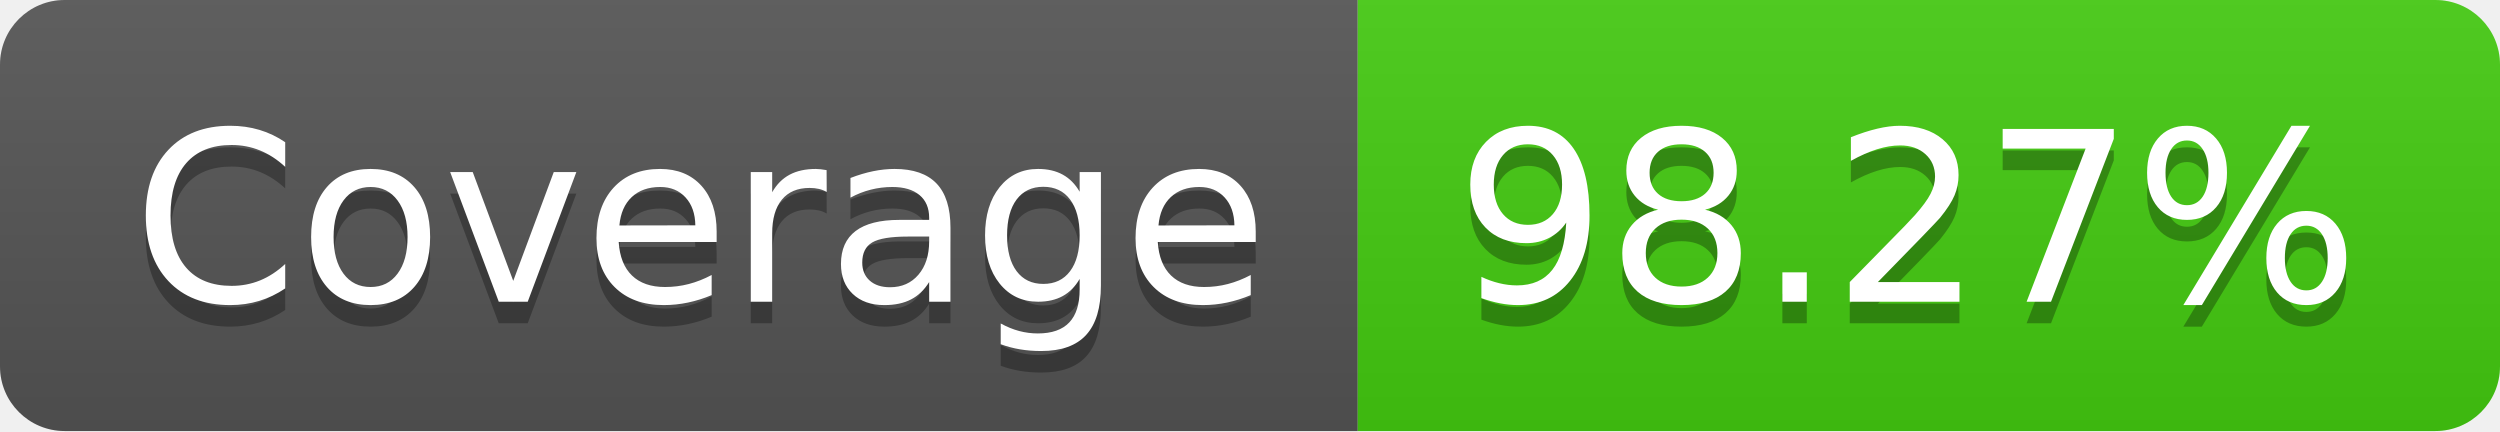
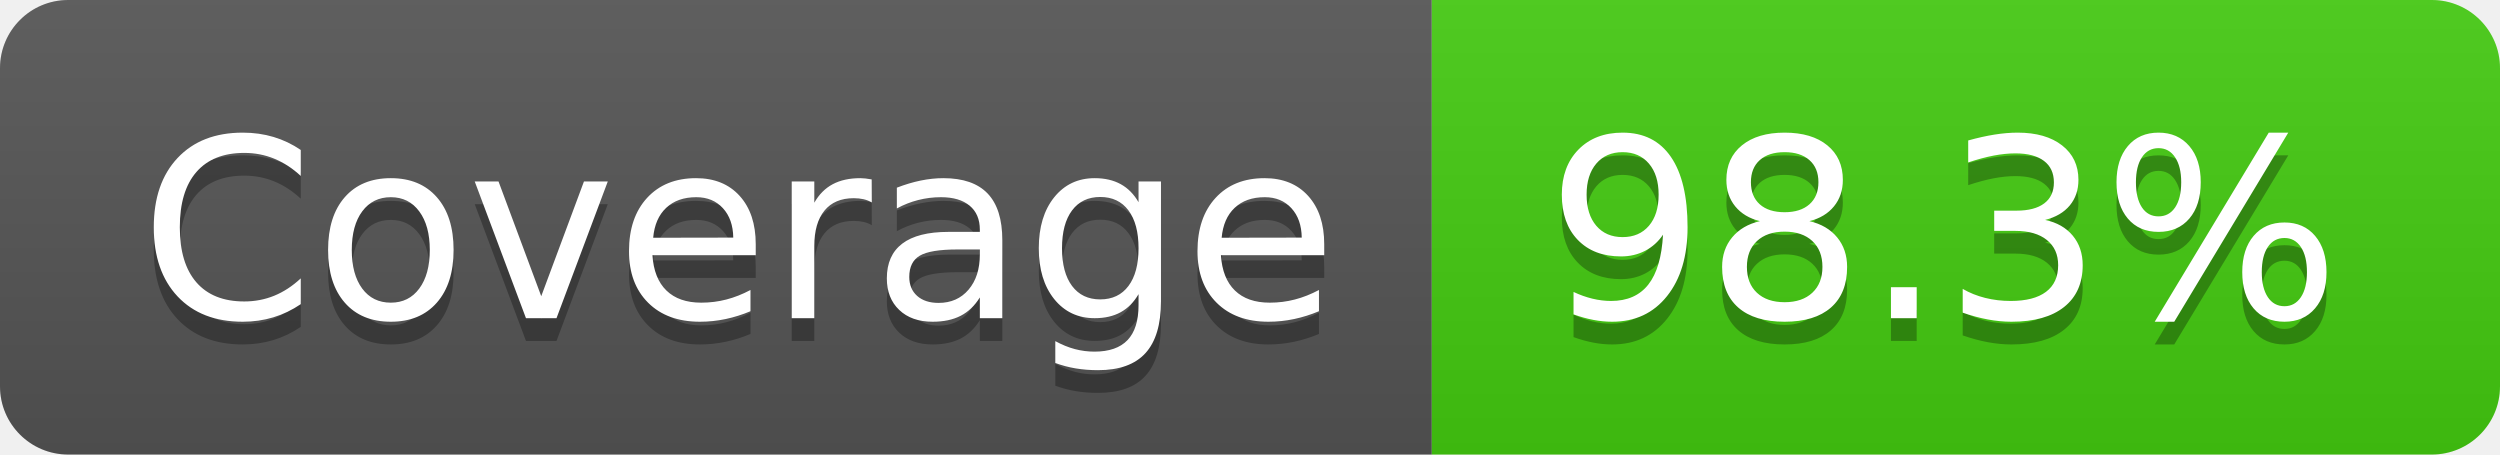
- <svg xmlns="http://www.w3.org/2000/svg" width="116" height="20" role="img" aria-label="Coverage: 98.27%">
+ <svg xmlns="http://www.w3.org/2000/svg" width="110" height="20" role="img" aria-label="Coverage: 98.3%">
  <linearGradient id="s" x2="0" y2="100%">
    <stop offset="0" stop-color="#bbb" stop-opacity=".1" />
    <stop offset="1" stop-opacity=".1" />
  </linearGradient>
  <clipPath id="r">
-     <rect width="116" height="20" rx="3" fill="#fff" />
+     <rect width="110" height="20" rx="3" fill="#fff" />
  </clipPath>
  <g clip-path="url(#r)">
    <rect width="63" height="20" fill="#555" />
-     <rect x="63" width="53" height="20" fill="#4c1" />
-     <rect width="116" height="20" fill="url(#s)" />
+     <rect x="63" width="47" height="20" fill="#4c1" />
+     <rect width="110" height="20" fill="url(#s)" />
  </g>
  <g fill="#fff" text-anchor="middle" font-family="Verdana,Geneva,DejaVu Sans,sans-serif" text-rendering="geometricPrecision" font-size="110">
    <text aria-hidden="true" x="325" y="150" fill="#010101" fill-opacity=".3" transform="scale(.1)" textLength="530">Coverage</text>
    <text x="325" y="140" transform="scale(.1)" fill="#fff" textLength="530">Coverage</text>
-     <text aria-hidden="true" x="885" y="150" fill="#010101" fill-opacity=".3" transform="scale(.1)" textLength="430">98.27%</text>
-     <text x="885" y="140" transform="scale(.1)" fill="#fff" textLength="430">98.27%</text>
+     <text aria-hidden="true" x="855" y="150" fill="#010101" fill-opacity=".3" transform="scale(.1)" textLength="370">98.3%</text>
+     <text x="855" y="140" transform="scale(.1)" fill="#fff" textLength="370">98.3%</text>
  </g>
</svg>
